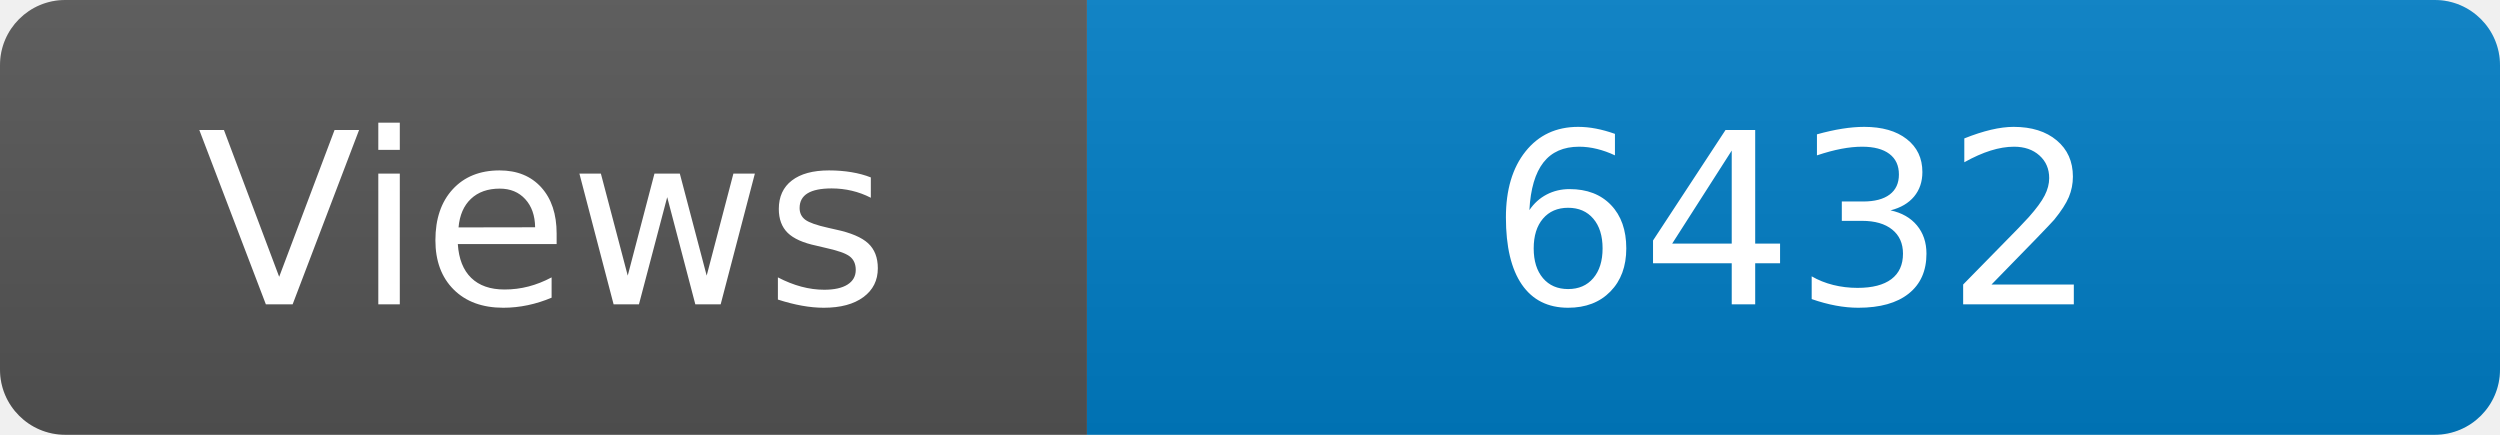
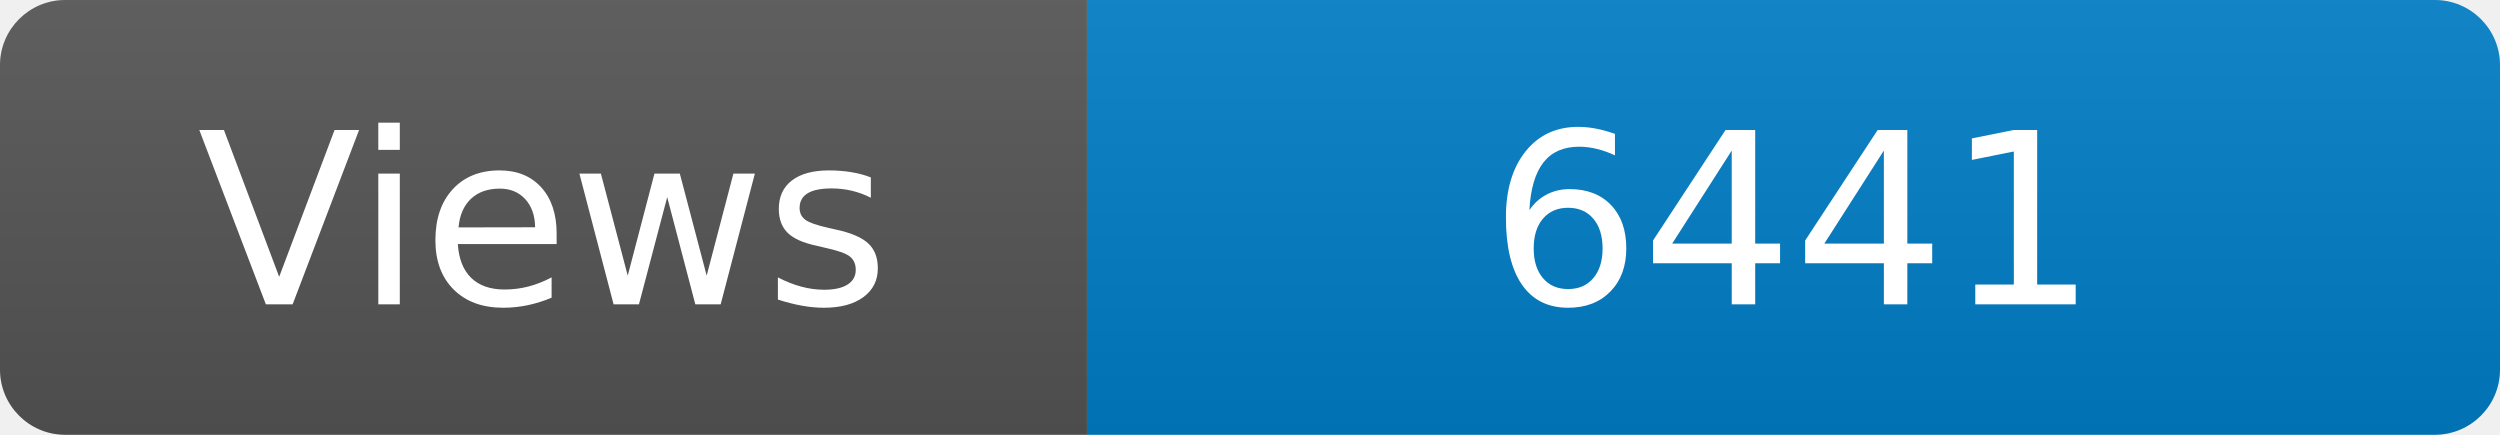
<svg xmlns="http://www.w3.org/2000/svg" width="115" height="20" role="img" aria-label="Maintained?: yes">
  <linearGradient id="s" x2="0" y2="100%">
    <stop offset="0" stop-color="#bbb" stop-opacity=".1" />
    <stop offset="1" stop-opacity=".1" />
  </linearGradient>
  <clipPath id="r">
    <rect width="115" height="20" rx="3" fill="#fff" />
  </clipPath>
  <g clip-path="url(#r)">
    <rect width="50" height="20" fill="#555" />
    <rect x="50" width="160" height="20" fill="#007ec6" />
    <rect width="115" height="20" fill="url(#s)" />
  </g>
  <g fill="#fff" text-anchor="middle" font-family="Verdana,Geneva,DejaVu Sans,sans-serif" font-size="110">
    <text x="250" y="140" transform="scale(.1)" fill="#fff">Views</text>
-     <text x="825" y="140" transform="scale(.1)" fill="#fff">6432</text>
+     <text x="825" y="140" transform="scale(.1)" fill="#fff">6441</text>
  </g>
</svg>
